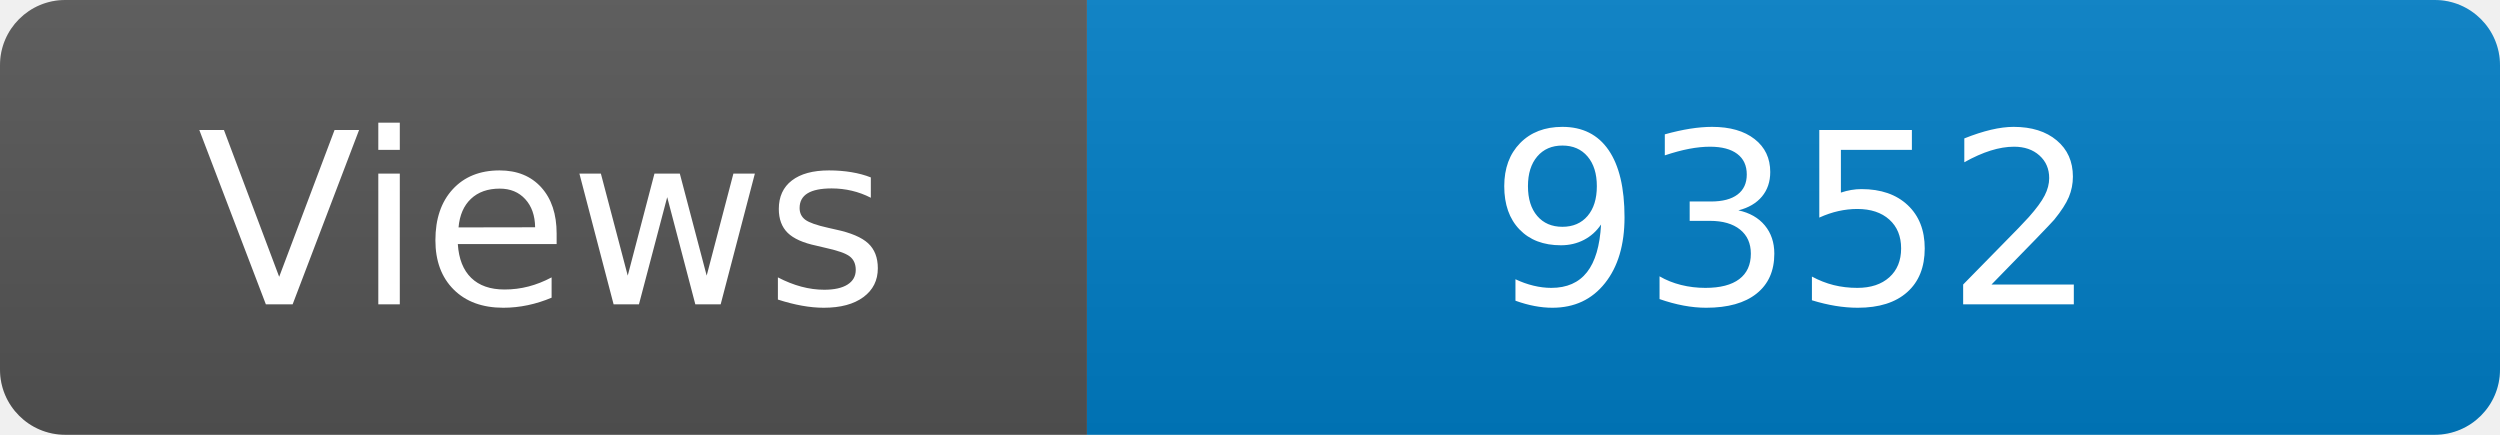
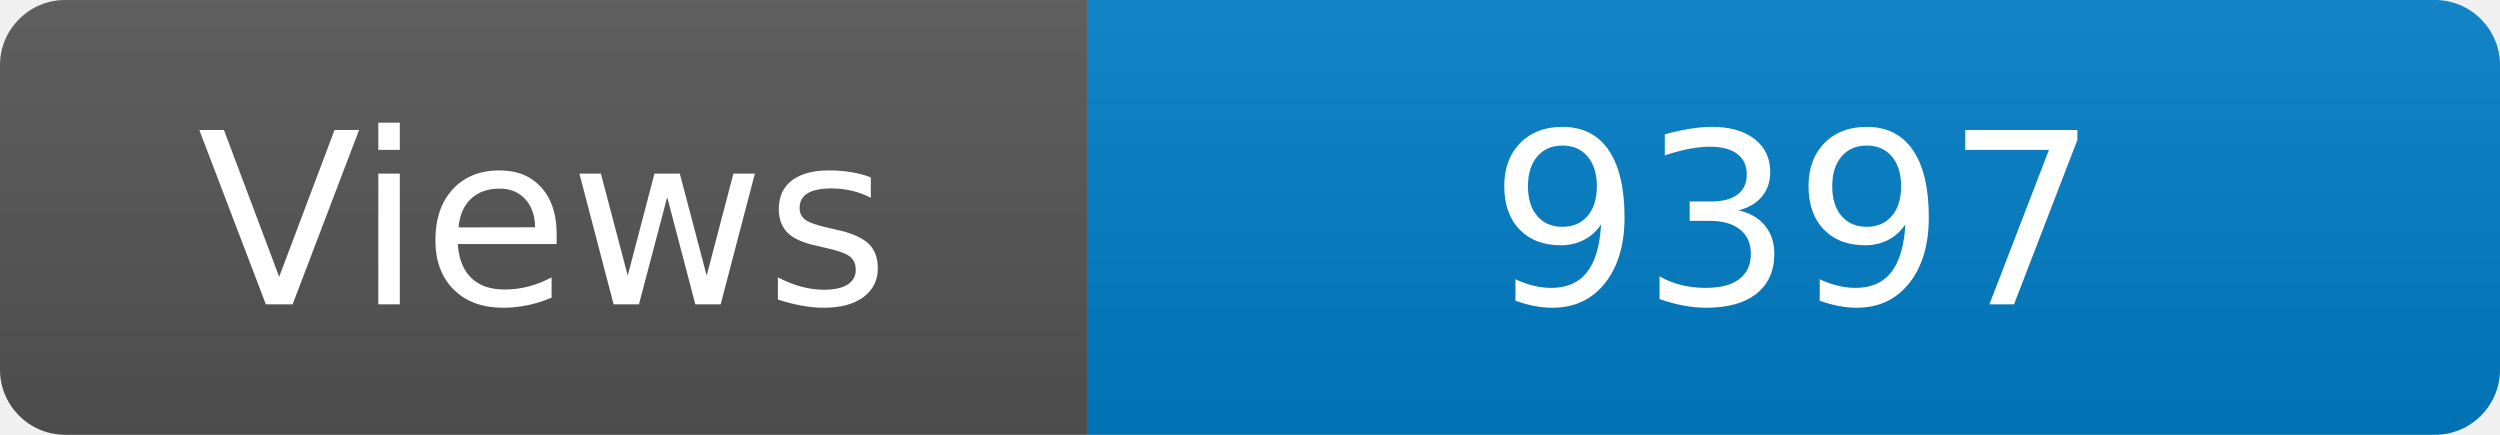
<svg xmlns="http://www.w3.org/2000/svg" width="115" height="20" role="img" aria-label="Maintained?: yes">
  <linearGradient id="s" x2="0" y2="100%">
    <stop offset="0" stop-color="#bbb" stop-opacity=".1" />
    <stop offset="1" stop-opacity=".1" />
  </linearGradient>
  <clipPath id="r">
    <rect width="115" height="20" rx="3" fill="#fff" />
  </clipPath>
  <g clip-path="url(#r)">
    <rect width="50" height="20" fill="#555" />
    <rect x="50" width="160" height="20" fill="#007ec6" />
    <rect width="115" height="20" fill="url(#s)" />
  </g>
  <g fill="#fff" text-anchor="middle" font-family="Verdana,Geneva,DejaVu Sans,sans-serif" font-size="110">
    <text x="250" y="140" transform="scale(.1)" fill="#fff">Views</text>
-     <text x="825" y="140" transform="scale(.1)" fill="#fff">9352</text>
+     <text x="825" y="140" transform="scale(.1)" fill="#fff">9397</text>
  </g>
</svg>
